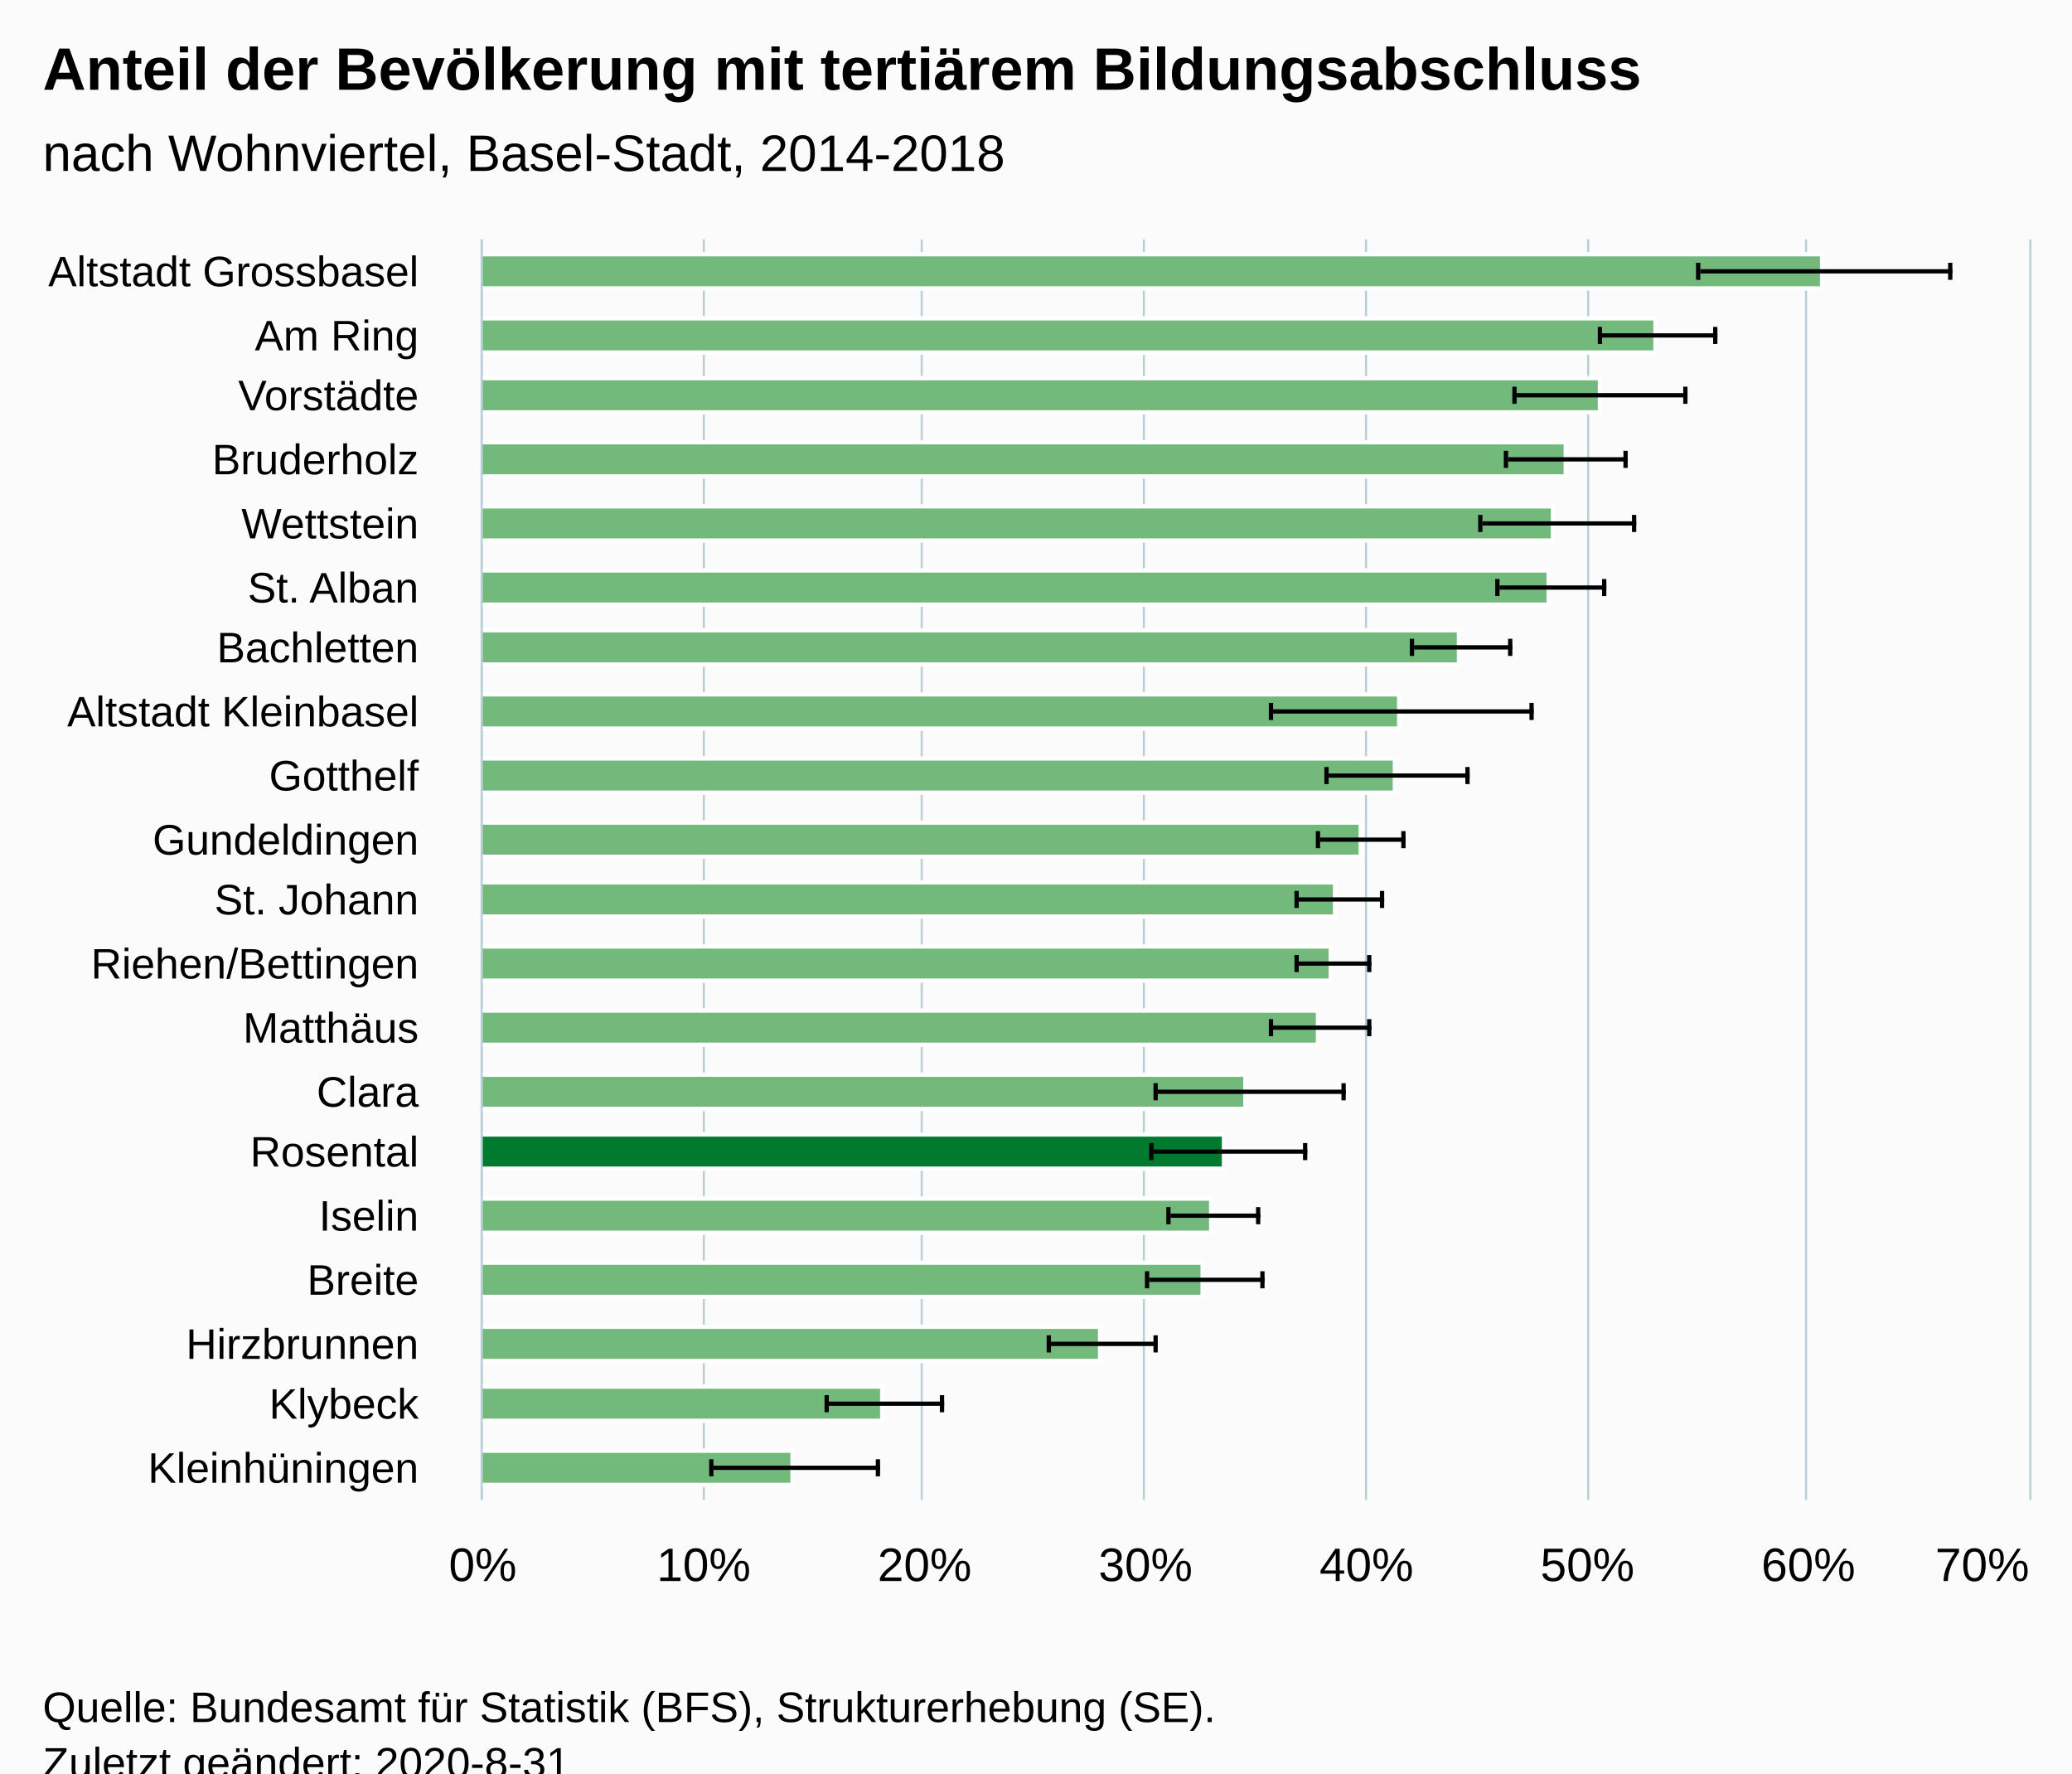
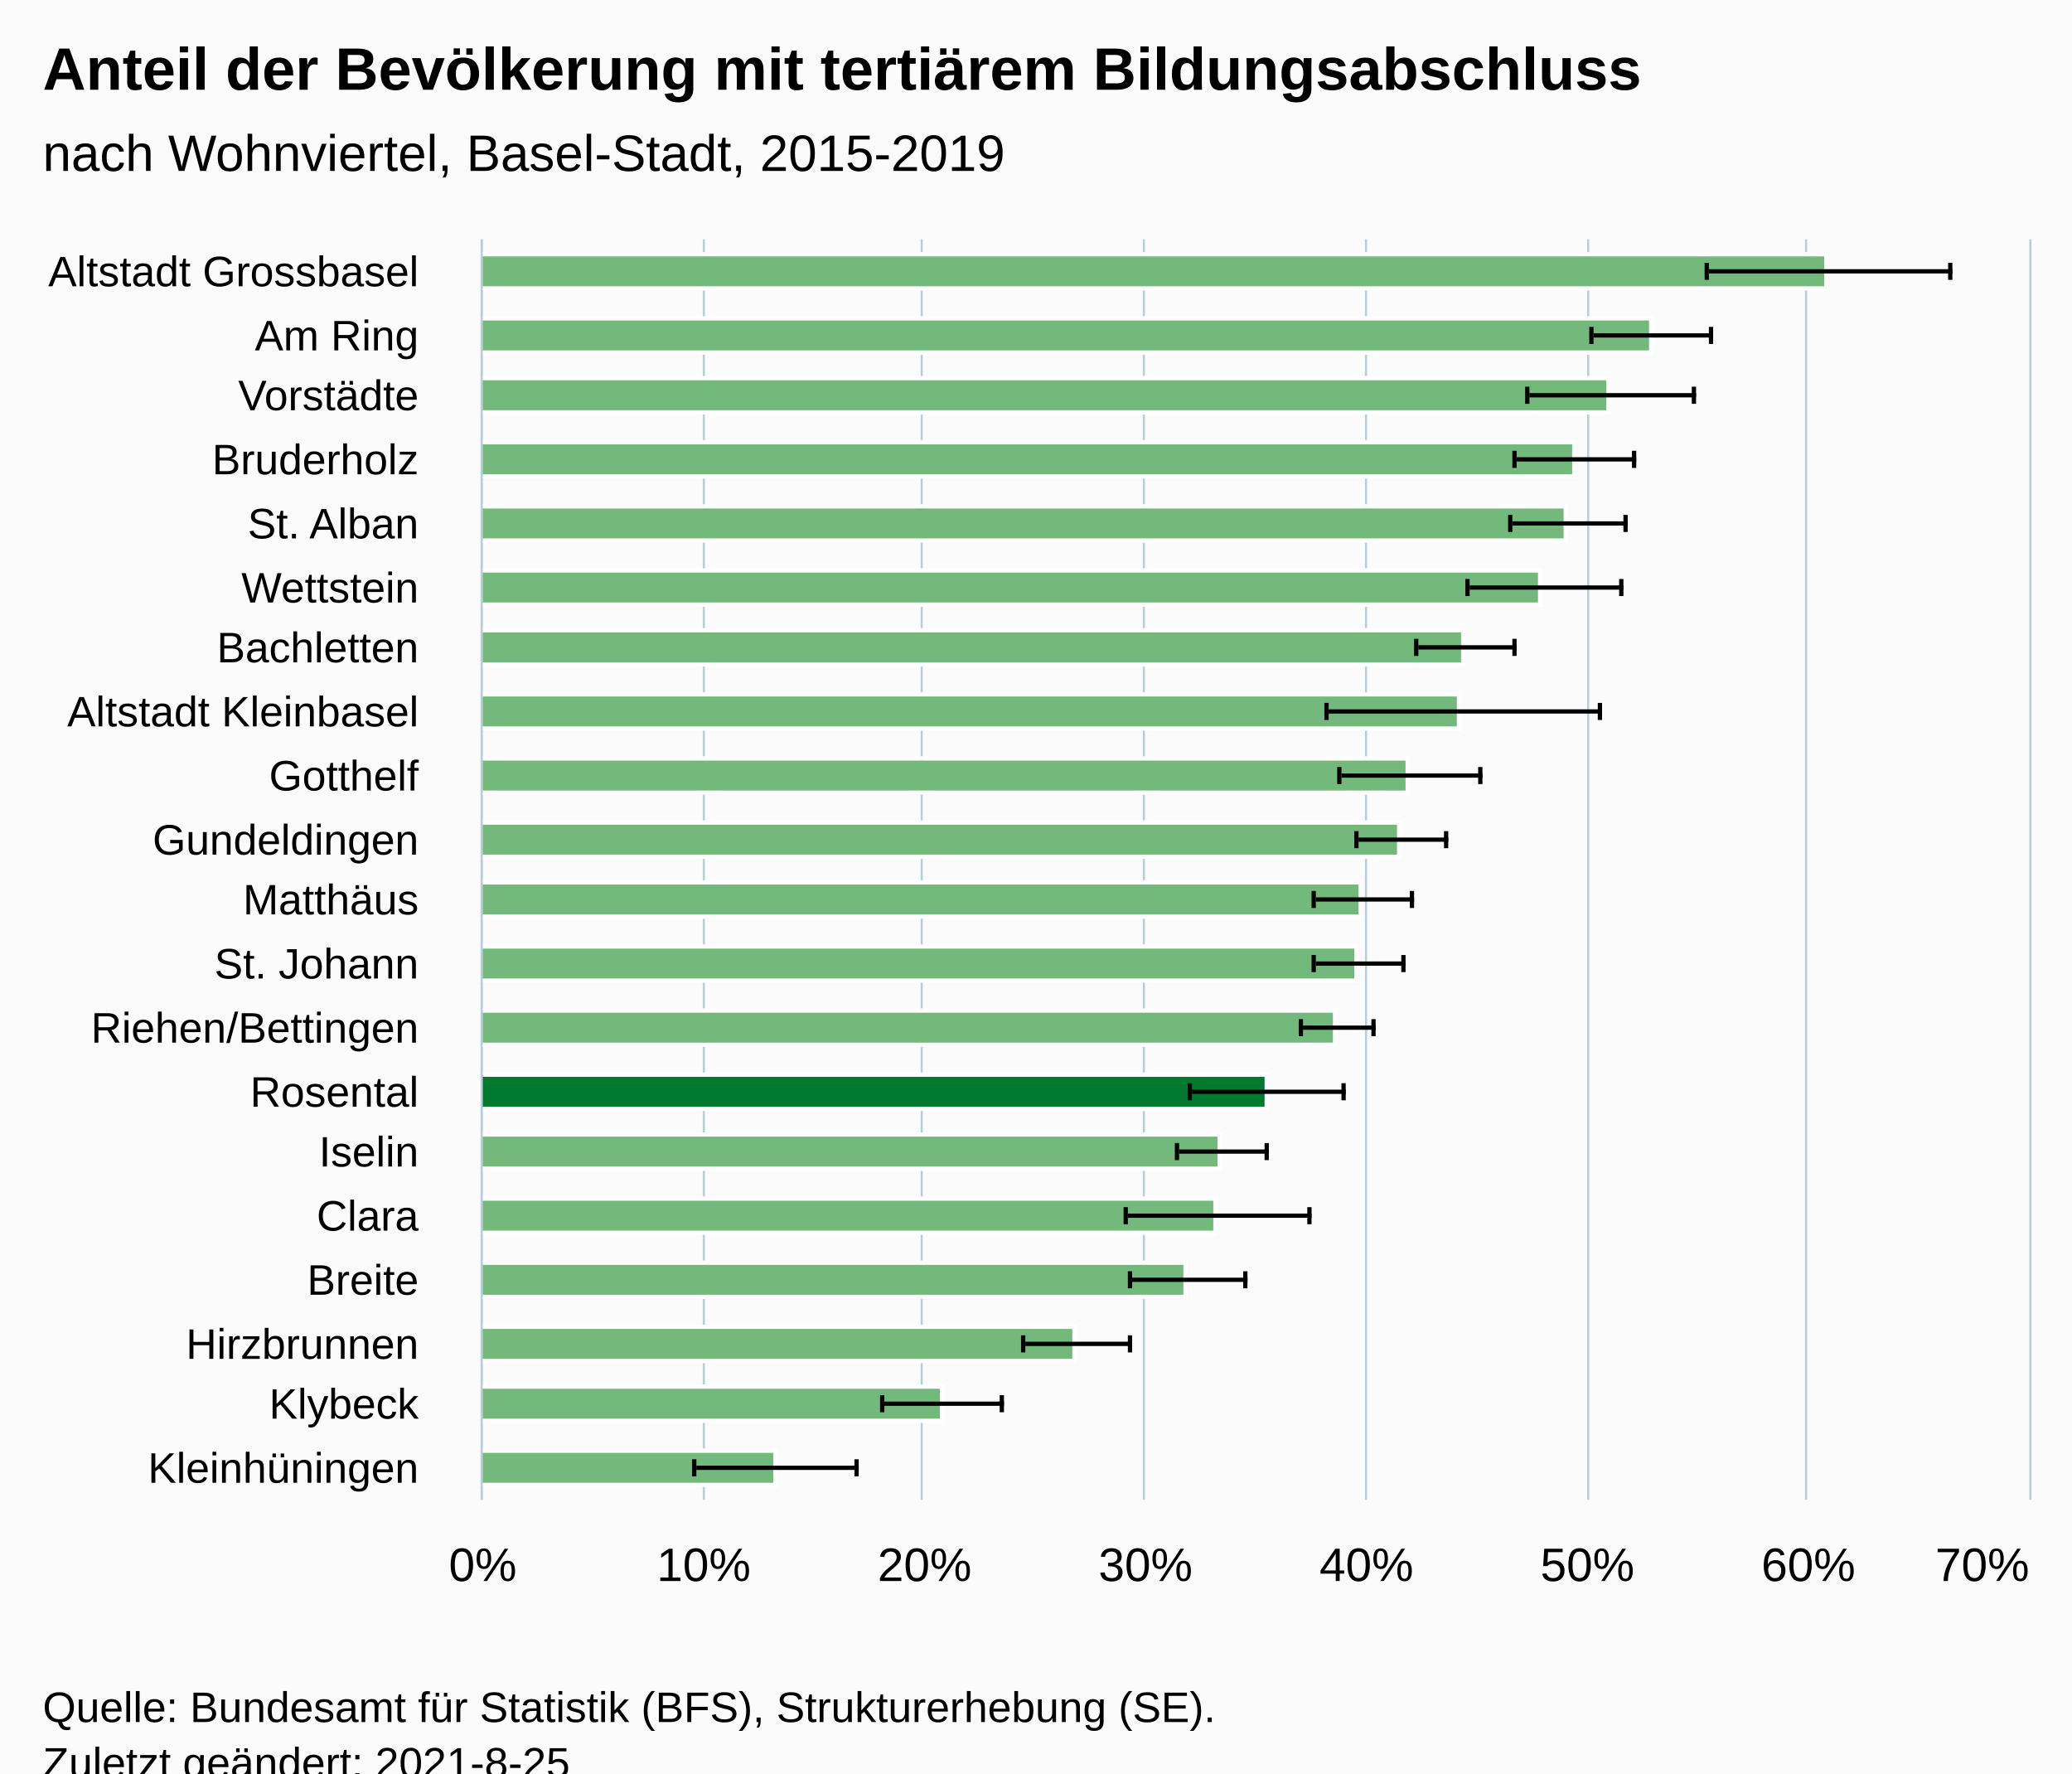
<svg xmlns="http://www.w3.org/2000/svg" version="1.1" class="highcharts-root" style="font-family:Arial;font-size:12px;" viewBox="0 0 485 415">
  <defs>
-     <clipPath id="highcharts-l4bs3h6-6">
+     <clipPath id="highcharts-iytb371-47-">
      <rect x="0" y="0" width="295" height="362" fill="none" />
    </clipPath>
-     <clipPath id="highcharts-l4bs3h6-7">
+     <clipPath id="highcharts-iytb371-68-">
      <rect x="0" y="0" width="295" height="362" fill="none" />
+     </clipPath>
+     <clipPath id="highcharts-iytb371-89-">
+       <rect x="113" y="56" width="362" height="295" fill="none" />
    </clipPath>
  </defs>
  <rect fill="#fbfbfb" class="highcharts-background" x="0" y="0" width="485" height="428" rx="0" ry="0" />
  <rect fill="none" class="highcharts-plot-background" x="113" y="56" width="362" height="295" />
  <g class="highcharts-pane-group" data-z-index="0" />
-   <g class="highcharts-grid highcharts-xaxis-grid " data-z-index="1">
+   <g class="highcharts-grid highcharts-xaxis-grid" data-z-index="1">
    <path fill="none" data-z-index="1" class="highcharts-grid-line" d="M 113 71.5 L 475 71.5" opacity="1" />
    <path fill="none" data-z-index="1" class="highcharts-grid-line" d="M 113 86.5 L 475 86.5" opacity="1" />
    <path fill="none" data-z-index="1" class="highcharts-grid-line" d="M 113 100.5 L 475 100.5" opacity="1" />
    <path fill="none" data-z-index="1" class="highcharts-grid-line" d="M 113 115.5 L 475 115.5" opacity="1" />
    <path fill="none" data-z-index="1" class="highcharts-grid-line" d="M 113 130.5 L 475 130.5" opacity="1" />
    <path fill="none" data-z-index="1" class="highcharts-grid-line" d="M 113 145.5 L 475 145.5" opacity="1" />
    <path fill="none" data-z-index="1" class="highcharts-grid-line" d="M 113 159.5 L 475 159.5" opacity="1" />
    <path fill="none" data-z-index="1" class="highcharts-grid-line" d="M 113 174.5 L 475 174.5" opacity="1" />
    <path fill="none" data-z-index="1" class="highcharts-grid-line" d="M 113 189.5 L 475 189.5" opacity="1" />
    <path fill="none" data-z-index="1" class="highcharts-grid-line" d="M 113 204.5 L 475 204.5" opacity="1" />
    <path fill="none" data-z-index="1" class="highcharts-grid-line" d="M 113 218.5 L 475 218.5" opacity="1" />
    <path fill="none" data-z-index="1" class="highcharts-grid-line" d="M 113 233.5 L 475 233.5" opacity="1" />
    <path fill="none" data-z-index="1" class="highcharts-grid-line" d="M 113 248.5 L 475 248.5" opacity="1" />
    <path fill="none" data-z-index="1" class="highcharts-grid-line" d="M 113 263.5 L 475 263.5" opacity="1" />
    <path fill="none" data-z-index="1" class="highcharts-grid-line" d="M 113 277.5 L 475 277.5" opacity="1" />
    <path fill="none" data-z-index="1" class="highcharts-grid-line" d="M 113 292.5 L 475 292.5" opacity="1" />
    <path fill="none" data-z-index="1" class="highcharts-grid-line" d="M 113 307.5 L 475 307.5" opacity="1" />
    <path fill="none" data-z-index="1" class="highcharts-grid-line" d="M 113 322.5 L 475 322.5" opacity="1" />
    <path fill="none" data-z-index="1" class="highcharts-grid-line" d="M 113 336.5 L 475 336.5" opacity="1" />
    <path fill="none" data-z-index="1" class="highcharts-grid-line" d="M 113 351.5 L 475 351.5" opacity="1" />
    <path fill="none" data-z-index="1" class="highcharts-grid-line" d="M 113 56.5 L 475 56.5" opacity="1" />
  </g>
-   <g class="highcharts-grid highcharts-yaxis-grid " data-z-index="1">
+   <g class="highcharts-grid highcharts-yaxis-grid" data-z-index="1">
    <path fill="none" stroke="#B9CFD7" stroke-width="0.5" data-z-index="1" class="highcharts-grid-line" d="M 112.75 56 L 112.75 351" opacity="1" />
    <path fill="none" stroke="#B9CFD7" stroke-width="0.5" data-z-index="1" class="highcharts-grid-line" d="M 164.75 56 L 164.75 351" opacity="1" />
    <path fill="none" stroke="#B9CFD7" stroke-width="0.5" data-z-index="1" class="highcharts-grid-line" d="M 215.75 56 L 215.75 351" opacity="1" />
    <path fill="none" stroke="#B9CFD7" stroke-width="0.5" data-z-index="1" class="highcharts-grid-line" d="M 267.75 56 L 267.75 351" opacity="1" />
    <path fill="none" stroke="#B9CFD7" stroke-width="0.5" data-z-index="1" class="highcharts-grid-line" d="M 319.75 56 L 319.75 351" opacity="1" />
    <path fill="none" stroke="#B9CFD7" stroke-width="0.5" data-z-index="1" class="highcharts-grid-line" d="M 371.75 56 L 371.75 351" opacity="1" />
    <path fill="none" stroke="#B9CFD7" stroke-width="0.5" data-z-index="1" class="highcharts-grid-line" d="M 422.75 56 L 422.75 351" opacity="1" />
    <path fill="none" stroke="#B9CFD7" stroke-width="0.5" data-z-index="1" class="highcharts-grid-line" d="M 475.25 56 L 475.25 351" opacity="1" />
  </g>
  <rect fill="none" class="highcharts-plot-border" data-z-index="1" x="113" y="56" width="362" height="295" />
-   <g class="highcharts-axis highcharts-xaxis " data-z-index="2">
+   <g class="highcharts-axis highcharts-xaxis" data-z-index="2">
    <path fill="none" class="highcharts-axis-line" stroke="#B9CFD7" stroke-width="0.5" data-z-index="7" d="M 112.75 56 L 112.75 351" />
  </g>
-   <g class="highcharts-axis highcharts-yaxis " data-z-index="2">
+   <g class="highcharts-axis highcharts-yaxis" data-z-index="2">
    <path fill="none" class="highcharts-axis-line" data-z-index="7" d="M 113 351 L 475 351" />
  </g>
  <g class="highcharts-series-group" data-z-index="3">
-     <g data-z-index="0.1" class="highcharts-series highcharts-series-0 highcharts-column-series " transform="translate(475,351) rotate(90) scale(-1,1) scale(1 1)" clip-path="url(#highcharts-l4bs3h6-7)">
-       <rect x="283.5" y="48.5" width="8" height="314" fill="#73b97c" stroke="#ffffff" stroke-width="1" class="highcharts-point highcharts-color-0" />
-       <rect x="268.5" y="87.5" width="8" height="275" fill="#73b97c" stroke="#ffffff" stroke-width="1" class="highcharts-point highcharts-color-1" />
-       <rect x="254.5" y="100.5" width="8" height="262" fill="#73b97c" stroke="#ffffff" stroke-width="1" class="highcharts-point highcharts-color-2" />
-       <rect x="239.5" y="108.5" width="8" height="254" fill="#73b97c" stroke="#ffffff" stroke-width="1" class="highcharts-point highcharts-color-3" />
-       <rect x="224.5" y="111.5" width="8" height="251" fill="#73b97c" stroke="#ffffff" stroke-width="1" class="highcharts-point highcharts-color-4" />
-       <rect x="209.5" y="112.5" width="8" height="250" fill="#73b97c" stroke="#ffffff" stroke-width="1" class="highcharts-point highcharts-color-5" />
-       <rect x="195.5" y="133.5" width="8" height="229" fill="#73b97c" stroke="#ffffff" stroke-width="1" class="highcharts-point highcharts-color-6" />
-       <rect x="180.5" y="147.5" width="8" height="215" fill="#73b97c" stroke="#ffffff" stroke-width="1" class="highcharts-point highcharts-color-7" />
-       <rect x="165.5" y="148.5" width="8" height="214" fill="#73b97c" stroke="#ffffff" stroke-width="1" class="highcharts-point highcharts-color-8" />
-       <rect x="150.5" y="156.5" width="8" height="206" fill="#73b97c" stroke="#ffffff" stroke-width="1" class="highcharts-point highcharts-color-9" />
-       <rect x="136.5" y="162.5" width="8" height="200" fill="#73b97c" stroke="#ffffff" stroke-width="1" class="highcharts-point highcharts-color-10" />
-       <rect x="121.5" y="163.5" width="8" height="199" fill="#73b97c" stroke="#ffffff" stroke-width="1" class="highcharts-point highcharts-color-11" />
-       <rect x="106.5" y="166.5" width="8" height="196" fill="#73b97c" stroke="#ffffff" stroke-width="1" class="highcharts-point highcharts-color-12" />
-       <rect x="91.5" y="183.5" width="8" height="179" fill="#73b97c" stroke="#ffffff" stroke-width="1" class="highcharts-point highcharts-color-13" />
-       <rect x="77.5" y="188.5" width="8" height="174" fill="#007a2f" stroke="#ffffff" stroke-width="1" class="highcharts-point highcharts-color-14" />
-       <rect x="62.5" y="191.5" width="8" height="171" fill="#73b97c" stroke="#ffffff" stroke-width="1" class="highcharts-point highcharts-color-15" />
-       <rect x="47.5" y="193.5" width="8" height="169" fill="#73b97c" stroke="#ffffff" stroke-width="1" class="highcharts-point highcharts-color-16" />
-       <rect x="32.5" y="217.5" width="8" height="145" fill="#73b97c" stroke="#ffffff" stroke-width="1" class="highcharts-point highcharts-color-17" />
-       <rect x="18.5" y="268.5" width="8" height="94" fill="#73b97c" stroke="#ffffff" stroke-width="1" class="highcharts-point highcharts-color-18" />
-       <rect x="3.5" y="289.5" width="8" height="73" fill="#73b97c" stroke="#ffffff" stroke-width="1" class="highcharts-point highcharts-color-19" />
+     <g class="highcharts-series highcharts-series-0 highcharts-column-series" data-z-index="0.1" opacity="1" transform="translate(475,351) rotate(90) scale(-1,1) scale(1 1)" clip-path="url(#highcharts-iytb371-68-)">
+       <rect x="283.5" y="47.5" width="8" height="315" fill="#73b97c" stroke="#ffffff" stroke-width="1" opacity="1" class="highcharts-point highcharts-color-0" />
+       <rect x="268.5" y="88.5" width="8" height="274" fill="#73b97c" stroke="#ffffff" stroke-width="1" opacity="1" class="highcharts-point highcharts-color-1" />
+       <rect x="254.5" y="98.5" width="8" height="264" fill="#73b97c" stroke="#ffffff" stroke-width="1" opacity="1" class="highcharts-point highcharts-color-2" />
+       <rect x="239.5" y="106.5" width="8" height="256" fill="#73b97c" stroke="#ffffff" stroke-width="1" opacity="1" class="highcharts-point highcharts-color-3" />
+       <rect x="224.5" y="108.5" width="8" height="254" fill="#73b97c" stroke="#ffffff" stroke-width="1" opacity="1" class="highcharts-point highcharts-color-4" />
+       <rect x="209.5" y="114.5" width="8" height="248" fill="#73b97c" stroke="#ffffff" stroke-width="1" opacity="1" class="highcharts-point highcharts-color-5" />
+       <rect x="195.5" y="132.5" width="8" height="230" fill="#73b97c" stroke="#ffffff" stroke-width="1" opacity="1" class="highcharts-point highcharts-color-6" />
+       <rect x="180.5" y="133.5" width="8" height="229" fill="#73b97c" stroke="#ffffff" stroke-width="1" opacity="1" class="highcharts-point highcharts-color-7" />
+       <rect x="165.5" y="145.5" width="8" height="217" fill="#73b97c" stroke="#ffffff" stroke-width="1" opacity="1" class="highcharts-point highcharts-color-8" />
+       <rect x="150.5" y="147.5" width="8" height="215" fill="#73b97c" stroke="#ffffff" stroke-width="1" opacity="1" class="highcharts-point highcharts-color-9" />
+       <rect x="136.5" y="156.5" width="8" height="206" fill="#73b97c" stroke="#ffffff" stroke-width="1" opacity="1" class="highcharts-point highcharts-color-10" />
+       <rect x="121.5" y="157.5" width="8" height="205" fill="#73b97c" stroke="#ffffff" stroke-width="1" opacity="1" class="highcharts-point highcharts-color-11" />
+       <rect x="106.5" y="162.5" width="8" height="200" fill="#73b97c" stroke="#ffffff" stroke-width="1" opacity="1" class="highcharts-point highcharts-color-12" />
+       <rect x="91.5" y="178.5" width="8" height="184" fill="#007a2f" stroke="#ffffff" stroke-width="1" opacity="1" class="highcharts-point highcharts-color-13" />
+       <rect x="77.5" y="189.5" width="8" height="173" fill="#73b97c" stroke="#ffffff" stroke-width="1" opacity="1" class="highcharts-point highcharts-color-14" />
+       <rect x="62.5" y="190.5" width="8" height="172" fill="#73b97c" stroke="#ffffff" stroke-width="1" opacity="1" class="highcharts-point highcharts-color-15" />
+       <rect x="47.5" y="197.5" width="8" height="165" fill="#73b97c" stroke="#ffffff" stroke-width="1" opacity="1" class="highcharts-point highcharts-color-16" />
+       <rect x="32.5" y="223.5" width="8" height="139" fill="#73b97c" stroke="#ffffff" stroke-width="1" opacity="1" class="highcharts-point highcharts-color-17" />
+       <rect x="18.5" y="254.5" width="8" height="108" fill="#73b97c" stroke="#ffffff" stroke-width="1" opacity="1" class="highcharts-point highcharts-color-18" />
+       <rect x="3.5" y="293.5" width="8" height="69" fill="#73b97c" stroke="#ffffff" stroke-width="1" opacity="1" class="highcharts-point highcharts-color-19" />
    </g>
-     <g data-z-index="0.1" class="highcharts-markers highcharts-series-0 highcharts-column-series " transform="translate(475,351) rotate(90) scale(-1,1) scale(1 1)" clip-path="none" />
-     <g data-z-index="0.1" class="highcharts-series highcharts-series-1 highcharts-errorbar-series " transform="translate(475,351) rotate(90) scale(-1,1) scale(1 1)" clip-path="url(#highcharts-l4bs3h6-7)">
-       <g class="highcharts-point">
-         <path fill="none" class="highcharts-boxplot-stem" stroke="#000000" stroke-width="1" d="M 287.5 77 L 287.5 18 M 287.5 77 L 287.5 77" />
-         <path fill="none" class="highcharts-boxplot-whisker" stroke="#000000" stroke-width="1" d="M 285.5 18.5 L 289.5 18.5 M 285.5 77.5 L 289.5 77.5" />
-         <path fill="none" class="highcharts-boxplot-median" stroke="#000000" stroke-width="2" d="M 0 0" />
-       </g>
-       <g class="highcharts-point">
-         <path fill="none" class="highcharts-boxplot-stem" stroke="#000000" stroke-width="1" d="M 272.5 100 L 272.5 73 M 272.5 100 L 272.5 100" />
-         <path fill="none" class="highcharts-boxplot-whisker" stroke="#000000" stroke-width="1" d="M 270.5 73.5 L 274.5 73.5 M 270.5 100.5 L 274.5 100.5" />
-         <path fill="none" class="highcharts-boxplot-median" stroke="#000000" stroke-width="2" d="M 0 0" />
-       </g>
-       <g class="highcharts-point">
-         <path fill="none" class="highcharts-boxplot-stem" stroke="#000000" stroke-width="1" d="M 258.5 120 L 258.5 80 M 258.5 120 L 258.5 120" />
-         <path fill="none" class="highcharts-boxplot-whisker" stroke="#000000" stroke-width="1" d="M 256.5 80.5 L 260.5 80.5 M 256.5 120.5 L 260.5 120.5" />
-         <path fill="none" class="highcharts-boxplot-median" stroke="#000000" stroke-width="2" d="M 0 0" />
-       </g>
-       <g class="highcharts-point">
-         <path fill="none" class="highcharts-boxplot-stem" stroke="#000000" stroke-width="1" d="M 243.5 122 L 243.5 94 M 243.5 122 L 243.5 122" />
-         <path fill="none" class="highcharts-boxplot-whisker" stroke="#000000" stroke-width="1" d="M 241.5 94.5 L 245.5 94.5 M 241.5 122.5 L 245.5 122.5" />
-         <path fill="none" class="highcharts-boxplot-median" stroke="#000000" stroke-width="2" d="M 0 0" />
-       </g>
-       <g class="highcharts-point">
-         <path fill="none" class="highcharts-boxplot-stem" stroke="#000000" stroke-width="1" d="M 228.5 128 L 228.5 92 M 228.5 128 L 228.5 128" />
-         <path fill="none" class="highcharts-boxplot-whisker" stroke="#000000" stroke-width="1" d="M 226.5 92.5 L 230.5 92.5 M 226.5 128.5 L 230.5 128.5" />
-         <path fill="none" class="highcharts-boxplot-median" stroke="#000000" stroke-width="2" d="M 0 0" />
-       </g>
-       <g class="highcharts-point">
-         <path fill="none" class="highcharts-boxplot-stem" stroke="#000000" stroke-width="1" d="M 213.5 124 L 213.5 99 M 213.5 124 L 213.5 124" />
-         <path fill="none" class="highcharts-boxplot-whisker" stroke="#000000" stroke-width="1" d="M 211.5 99.5 L 215.5 99.5 M 211.5 124.5 L 215.5 124.5" />
-         <path fill="none" class="highcharts-boxplot-median" stroke="#000000" stroke-width="2" d="M 0 0" />
-       </g>
-       <g class="highcharts-point">
-         <path fill="none" class="highcharts-boxplot-stem" stroke="#000000" stroke-width="1" d="M 199.5 144 L 199.5 121 M 199.5 144 L 199.5 144" />
-         <path fill="none" class="highcharts-boxplot-whisker" stroke="#000000" stroke-width="1" d="M 197.5 121.5 L 201.5 121.5 M 197.5 144.5 L 201.5 144.5" />
-         <path fill="none" class="highcharts-boxplot-median" stroke="#000000" stroke-width="2" d="M 0 0" />
-       </g>
-       <g class="highcharts-point">
-         <path fill="none" class="highcharts-boxplot-stem" stroke="#000000" stroke-width="1" d="M 184.5 177 L 184.5 116 M 184.5 177 L 184.5 177" />
-         <path fill="none" class="highcharts-boxplot-whisker" stroke="#000000" stroke-width="1" d="M 182.5 116.5 L 186.5 116.5 M 182.5 177.5 L 186.5 177.5" />
-         <path fill="none" class="highcharts-boxplot-median" stroke="#000000" stroke-width="2" d="M 0 0" />
-       </g>
-       <g class="highcharts-point">
-         <path fill="none" class="highcharts-boxplot-stem" stroke="#000000" stroke-width="1" d="M 169.5 164 L 169.5 131 M 169.5 164 L 169.5 164" />
-         <path fill="none" class="highcharts-boxplot-whisker" stroke="#000000" stroke-width="1" d="M 167.5 131.5 L 171.5 131.5 M 167.5 164.5 L 171.5 164.5" />
-         <path fill="none" class="highcharts-boxplot-median" stroke="#000000" stroke-width="2" d="M 0 0" />
-       </g>
-       <g class="highcharts-point">
-         <path fill="none" class="highcharts-boxplot-stem" stroke="#000000" stroke-width="1" d="M 154.5 166 L 154.5 146 M 154.5 166 L 154.5 166" />
-         <path fill="none" class="highcharts-boxplot-whisker" stroke="#000000" stroke-width="1" d="M 152.5 146.5 L 156.5 146.5 M 152.5 166.5 L 156.5 166.5" />
-         <path fill="none" class="highcharts-boxplot-median" stroke="#000000" stroke-width="2" d="M 0 0" />
-       </g>
-       <g class="highcharts-point">
-         <path fill="none" class="highcharts-boxplot-stem" stroke="#000000" stroke-width="1" d="M 140.5 171 L 140.5 151 M 140.5 171 L 140.5 171" />
-         <path fill="none" class="highcharts-boxplot-whisker" stroke="#000000" stroke-width="1" d="M 138.5 151.5 L 142.5 151.5 M 138.5 171.5 L 142.5 171.5" />
-         <path fill="none" class="highcharts-boxplot-median" stroke="#000000" stroke-width="2" d="M 0 0" />
-       </g>
-       <g class="highcharts-point">
-         <path fill="none" class="highcharts-boxplot-stem" stroke="#000000" stroke-width="1" d="M 125.5 171 L 125.5 154 M 125.5 171 L 125.5 171" />
-         <path fill="none" class="highcharts-boxplot-whisker" stroke="#000000" stroke-width="1" d="M 123.5 154.5 L 127.5 154.5 M 123.5 171.5 L 127.5 171.5" />
-         <path fill="none" class="highcharts-boxplot-median" stroke="#000000" stroke-width="2" d="M 0 0" />
-       </g>
-       <g class="highcharts-point">
-         <path fill="none" class="highcharts-boxplot-stem" stroke="#000000" stroke-width="1" d="M 110.5 177 L 110.5 154 M 110.5 177 L 110.5 177" />
-         <path fill="none" class="highcharts-boxplot-whisker" stroke="#000000" stroke-width="1" d="M 108.5 154.5 L 112.5 154.5 M 108.5 177.5 L 112.5 177.5" />
-         <path fill="none" class="highcharts-boxplot-median" stroke="#000000" stroke-width="2" d="M 0 0" />
-       </g>
-       <g class="highcharts-point">
-         <path fill="none" class="highcharts-boxplot-stem" stroke="#000000" stroke-width="1" d="M 95.5 204 L 95.5 160 M 95.5 204 L 95.5 204" />
-         <path fill="none" class="highcharts-boxplot-whisker" stroke="#000000" stroke-width="1" d="M 93.5 160.5 L 97.5 160.5 M 93.5 204.5 L 97.5 204.5" />
-         <path fill="none" class="highcharts-boxplot-median" stroke="#000000" stroke-width="2" d="M 0 0" />
-       </g>
-       <g class="highcharts-point">
-         <path fill="none" class="highcharts-boxplot-stem" stroke="#000000" stroke-width="1" d="M 81.5 205 L 81.5 169 M 81.5 205 L 81.5 205" />
-         <path fill="none" class="highcharts-boxplot-whisker" stroke="#000000" stroke-width="1" d="M 79.5 169.5 L 83.5 169.5 M 79.5 205.5 L 83.5 205.5" />
-         <path fill="none" class="highcharts-boxplot-median" stroke="#000000" stroke-width="2" d="M 0 0" />
-       </g>
-       <g class="highcharts-point">
-         <path fill="none" class="highcharts-boxplot-stem" stroke="#000000" stroke-width="1" d="M 66.5 201 L 66.5 180 M 66.5 201 L 66.5 201" />
-         <path fill="none" class="highcharts-boxplot-whisker" stroke="#000000" stroke-width="1" d="M 64.5 180.5 L 68.5 180.5 M 64.5 201.5 L 68.5 201.5" />
-         <path fill="none" class="highcharts-boxplot-median" stroke="#000000" stroke-width="2" d="M 0 0" />
-       </g>
-       <g class="highcharts-point">
-         <path fill="none" class="highcharts-boxplot-stem" stroke="#000000" stroke-width="1" d="M 51.5 206 L 51.5 179 M 51.5 206 L 51.5 206" />
-         <path fill="none" class="highcharts-boxplot-whisker" stroke="#000000" stroke-width="1" d="M 49.5 179.5 L 53.5 179.5 M 49.5 206.5 L 53.5 206.5" />
-         <path fill="none" class="highcharts-boxplot-median" stroke="#000000" stroke-width="2" d="M 0 0" />
-       </g>
-       <g class="highcharts-point">
-         <path fill="none" class="highcharts-boxplot-stem" stroke="#000000" stroke-width="1" d="M 36.5 229 L 36.5 204 M 36.5 229 L 36.5 229" />
-         <path fill="none" class="highcharts-boxplot-whisker" stroke="#000000" stroke-width="1" d="M 34.5 204.5 L 38.5 204.5 M 34.5 229.5 L 38.5 229.5" />
-         <path fill="none" class="highcharts-boxplot-median" stroke="#000000" stroke-width="2" d="M 0 0" />
-       </g>
-       <g class="highcharts-point">
-         <path fill="none" class="highcharts-boxplot-stem" stroke="#000000" stroke-width="1" d="M 22.5 281 L 22.5 254 M 22.5 281 L 22.5 281" />
-         <path fill="none" class="highcharts-boxplot-whisker" stroke="#000000" stroke-width="1" d="M 20.5 254.5 L 24.5 254.5 M 20.5 281.5 L 24.5 281.5" />
-         <path fill="none" class="highcharts-boxplot-median" stroke="#000000" stroke-width="2" d="M 0 0" />
-       </g>
-       <g class="highcharts-point">
-         <path fill="none" class="highcharts-boxplot-stem" stroke="#000000" stroke-width="1" d="M 7.5 308 L 7.5 269 M 7.5 308 L 7.5 308" />
-         <path fill="none" class="highcharts-boxplot-whisker" stroke="#000000" stroke-width="1" d="M 5.5 269.5 L 9.5 269.5 M 5.5 308.5 L 9.5 308.5" />
+     <g class="highcharts-markers highcharts-series-0 highcharts-column-series" data-z-index="0.1" opacity="1" transform="translate(475,351) rotate(90) scale(-1,1) scale(1 1)" clip-path="none" />
+     <g class="highcharts-series highcharts-series-1 highcharts-errorbar-series" data-z-index="0.1" opacity="1" transform="translate(475,351) rotate(90) scale(-1,1) scale(1 1)" clip-path="url(#highcharts-iytb371-68-)">
+       <g class="highcharts-point">
+         <path fill="none" class="highcharts-boxplot-stem" stroke="#000000" stroke-width="1" d="M 287.5 75 L 287.5 18 M 287.5 75 L 287.5 75" />
+         <path fill="none" class="highcharts-boxplot-whisker" stroke="#000000" stroke-width="1" d="M 285.5 18.5 L 289.5 18.5 M 285.5 75.5 L 289.5 75.5" />
+         <path fill="none" class="highcharts-boxplot-median" stroke="#000000" stroke-width="2" d="M 0 0" />
+       </g>
+       <g class="highcharts-point">
+         <path fill="none" class="highcharts-boxplot-stem" stroke="#000000" stroke-width="1" d="M 272.5 102 L 272.5 74 M 272.5 102 L 272.5 102" />
+         <path fill="none" class="highcharts-boxplot-whisker" stroke="#000000" stroke-width="1" d="M 270.5 74.5 L 274.5 74.5 M 270.5 102.5 L 274.5 102.5" />
+         <path fill="none" class="highcharts-boxplot-median" stroke="#000000" stroke-width="2" d="M 0 0" />
+       </g>
+       <g class="highcharts-point">
+         <path fill="none" class="highcharts-boxplot-stem" stroke="#000000" stroke-width="1" d="M 258.5 117 L 258.5 78 M 258.5 117 L 258.5 117" />
+         <path fill="none" class="highcharts-boxplot-whisker" stroke="#000000" stroke-width="1" d="M 256.5 78.5 L 260.5 78.5 M 256.5 117.5 L 260.5 117.5" />
+         <path fill="none" class="highcharts-boxplot-median" stroke="#000000" stroke-width="2" d="M 0 0" />
+       </g>
+       <g class="highcharts-point">
+         <path fill="none" class="highcharts-boxplot-stem" stroke="#000000" stroke-width="1" d="M 243.5 120 L 243.5 92 M 243.5 120 L 243.5 120" />
+         <path fill="none" class="highcharts-boxplot-whisker" stroke="#000000" stroke-width="1" d="M 241.5 92.5 L 245.5 92.5 M 241.5 120.5 L 245.5 120.5" />
+         <path fill="none" class="highcharts-boxplot-median" stroke="#000000" stroke-width="2" d="M 0 0" />
+       </g>
+       <g class="highcharts-point">
+         <path fill="none" class="highcharts-boxplot-stem" stroke="#000000" stroke-width="1" d="M 228.5 121 L 228.5 94 M 228.5 121 L 228.5 121" />
+         <path fill="none" class="highcharts-boxplot-whisker" stroke="#000000" stroke-width="1" d="M 226.5 94.5 L 230.5 94.5 M 226.5 121.5 L 230.5 121.5" />
+         <path fill="none" class="highcharts-boxplot-median" stroke="#000000" stroke-width="2" d="M 0 0" />
+       </g>
+       <g class="highcharts-point">
+         <path fill="none" class="highcharts-boxplot-stem" stroke="#000000" stroke-width="1" d="M 213.5 131 L 213.5 95 M 213.5 131 L 213.5 131" />
+         <path fill="none" class="highcharts-boxplot-whisker" stroke="#000000" stroke-width="1" d="M 211.5 95.5 L 215.5 95.5 M 211.5 131.5 L 215.5 131.5" />
+         <path fill="none" class="highcharts-boxplot-median" stroke="#000000" stroke-width="2" d="M 0 0" />
+       </g>
+       <g class="highcharts-point">
+         <path fill="none" class="highcharts-boxplot-stem" stroke="#000000" stroke-width="1" d="M 199.5 143 L 199.5 120 M 199.5 143 L 199.5 143" />
+         <path fill="none" class="highcharts-boxplot-whisker" stroke="#000000" stroke-width="1" d="M 197.5 120.5 L 201.5 120.5 M 197.5 143.5 L 201.5 143.5" />
+         <path fill="none" class="highcharts-boxplot-median" stroke="#000000" stroke-width="2" d="M 0 0" />
+       </g>
+       <g class="highcharts-point">
+         <path fill="none" class="highcharts-boxplot-stem" stroke="#000000" stroke-width="1" d="M 184.5 164 L 184.5 100 M 184.5 164 L 184.5 164" />
+         <path fill="none" class="highcharts-boxplot-whisker" stroke="#000000" stroke-width="1" d="M 182.5 100.5 L 186.5 100.5 M 182.5 164.5 L 186.5 164.5" />
+         <path fill="none" class="highcharts-boxplot-median" stroke="#000000" stroke-width="2" d="M 0 0" />
+       </g>
+       <g class="highcharts-point">
+         <path fill="none" class="highcharts-boxplot-stem" stroke="#000000" stroke-width="1" d="M 169.5 161 L 169.5 128 M 169.5 161 L 169.5 161" />
+         <path fill="none" class="highcharts-boxplot-whisker" stroke="#000000" stroke-width="1" d="M 167.5 128.5 L 171.5 128.5 M 167.5 161.5 L 171.5 161.5" />
+         <path fill="none" class="highcharts-boxplot-median" stroke="#000000" stroke-width="2" d="M 0 0" />
+       </g>
+       <g class="highcharts-point">
+         <path fill="none" class="highcharts-boxplot-stem" stroke="#000000" stroke-width="1" d="M 154.5 157 L 154.5 136 M 154.5 157 L 154.5 157" />
+         <path fill="none" class="highcharts-boxplot-whisker" stroke="#000000" stroke-width="1" d="M 152.5 136.5 L 156.5 136.5 M 152.5 157.5 L 156.5 157.5" />
+         <path fill="none" class="highcharts-boxplot-median" stroke="#000000" stroke-width="2" d="M 0 0" />
+       </g>
+       <g class="highcharts-point">
+         <path fill="none" class="highcharts-boxplot-stem" stroke="#000000" stroke-width="1" d="M 140.5 167 L 140.5 144 M 140.5 167 L 140.5 167" />
+         <path fill="none" class="highcharts-boxplot-whisker" stroke="#000000" stroke-width="1" d="M 138.5 144.5 L 142.5 144.5 M 138.5 167.5 L 142.5 167.5" />
+         <path fill="none" class="highcharts-boxplot-median" stroke="#000000" stroke-width="2" d="M 0 0" />
+       </g>
+       <g class="highcharts-point">
+         <path fill="none" class="highcharts-boxplot-stem" stroke="#000000" stroke-width="1" d="M 125.5 167 L 125.5 146 M 125.5 167 L 125.5 167" />
+         <path fill="none" class="highcharts-boxplot-whisker" stroke="#000000" stroke-width="1" d="M 123.5 146.5 L 127.5 146.5 M 123.5 167.5 L 127.5 167.5" />
+         <path fill="none" class="highcharts-boxplot-median" stroke="#000000" stroke-width="2" d="M 0 0" />
+       </g>
+       <g class="highcharts-point">
+         <path fill="none" class="highcharts-boxplot-stem" stroke="#000000" stroke-width="1" d="M 110.5 170 L 110.5 153 M 110.5 170 L 110.5 170" />
+         <path fill="none" class="highcharts-boxplot-whisker" stroke="#000000" stroke-width="1" d="M 108.5 153.5 L 112.5 153.5 M 108.5 170.5 L 112.5 170.5" />
+         <path fill="none" class="highcharts-boxplot-median" stroke="#000000" stroke-width="2" d="M 0 0" />
+       </g>
+       <g class="highcharts-point">
+         <path fill="none" class="highcharts-boxplot-stem" stroke="#000000" stroke-width="1" d="M 95.5 196 L 95.5 160 M 95.5 196 L 95.5 196" />
+         <path fill="none" class="highcharts-boxplot-whisker" stroke="#000000" stroke-width="1" d="M 93.5 160.5 L 97.5 160.5 M 93.5 196.5 L 97.5 196.5" />
+         <path fill="none" class="highcharts-boxplot-median" stroke="#000000" stroke-width="2" d="M 0 0" />
+       </g>
+       <g class="highcharts-point">
+         <path fill="none" class="highcharts-boxplot-stem" stroke="#000000" stroke-width="1" d="M 81.5 199 L 81.5 178 M 81.5 199 L 81.5 199" />
+         <path fill="none" class="highcharts-boxplot-whisker" stroke="#000000" stroke-width="1" d="M 79.5 178.5 L 83.5 178.5 M 79.5 199.5 L 83.5 199.5" />
+         <path fill="none" class="highcharts-boxplot-median" stroke="#000000" stroke-width="2" d="M 0 0" />
+       </g>
+       <g class="highcharts-point">
+         <path fill="none" class="highcharts-boxplot-stem" stroke="#000000" stroke-width="1" d="M 66.5 211 L 66.5 168 M 66.5 211 L 66.5 211" />
+         <path fill="none" class="highcharts-boxplot-whisker" stroke="#000000" stroke-width="1" d="M 64.5 168.5 L 68.5 168.5 M 64.5 211.5 L 68.5 211.5" />
+         <path fill="none" class="highcharts-boxplot-median" stroke="#000000" stroke-width="2" d="M 0 0" />
+       </g>
+       <g class="highcharts-point">
+         <path fill="none" class="highcharts-boxplot-stem" stroke="#000000" stroke-width="1" d="M 51.5 210 L 51.5 183 M 51.5 210 L 51.5 210" />
+         <path fill="none" class="highcharts-boxplot-whisker" stroke="#000000" stroke-width="1" d="M 49.5 183.5 L 53.5 183.5 M 49.5 210.5 L 53.5 210.5" />
+         <path fill="none" class="highcharts-boxplot-median" stroke="#000000" stroke-width="2" d="M 0 0" />
+       </g>
+       <g class="highcharts-point">
+         <path fill="none" class="highcharts-boxplot-stem" stroke="#000000" stroke-width="1" d="M 36.5 235 L 36.5 210 M 36.5 235 L 36.5 235" />
+         <path fill="none" class="highcharts-boxplot-whisker" stroke="#000000" stroke-width="1" d="M 34.5 210.5 L 38.5 210.5 M 34.5 235.5 L 38.5 235.5" />
+         <path fill="none" class="highcharts-boxplot-median" stroke="#000000" stroke-width="2" d="M 0 0" />
+       </g>
+       <g class="highcharts-point">
+         <path fill="none" class="highcharts-boxplot-stem" stroke="#000000" stroke-width="1" d="M 22.5 268 L 22.5 240 M 22.5 268 L 22.5 268" />
+         <path fill="none" class="highcharts-boxplot-whisker" stroke="#000000" stroke-width="1" d="M 20.5 240.5 L 24.5 240.5 M 20.5 268.5 L 24.5 268.5" />
+         <path fill="none" class="highcharts-boxplot-median" stroke="#000000" stroke-width="2" d="M 0 0" />
+       </g>
+       <g class="highcharts-point">
+         <path fill="none" class="highcharts-boxplot-stem" stroke="#000000" stroke-width="1" d="M 7.5 312 L 7.5 274 M 7.5 312 L 7.5 312" />
+         <path fill="none" class="highcharts-boxplot-whisker" stroke="#000000" stroke-width="1" d="M 5.5 274.5 L 9.5 274.5 M 5.5 312.5 L 9.5 312.5" />
        <path fill="none" class="highcharts-boxplot-median" stroke="#000000" stroke-width="2" d="M 0 0" />
      </g>
    </g>
-     <g data-z-index="0.1" class="highcharts-markers highcharts-series-1 highcharts-errorbar-series " transform="translate(475,351) rotate(90) scale(-1,1) scale(1 1)" clip-path="none" />
+     <g class="highcharts-markers highcharts-series-1 highcharts-errorbar-series" data-z-index="0.1" opacity="1" transform="translate(475,351) rotate(90) scale(-1,1) scale(1 1)" clip-path="none" />
  </g>
  <text x="10" text-anchor="start" class="highcharts-title" data-z-index="4" style="color:#000000;font-size:14px;font-weight:bold;fill:#000000;" y="21">
    <tspan>Anteil der Bevölkerung mit tertiärem Bildungsabschluss</tspan>
  </text>
  <text x="10" text-anchor="start" class="highcharts-subtitle" data-z-index="4" style="color:#000000;font-size:12px;font-weight:normal;fill:#000000;" y="40">
-     <tspan>nach Wohnviertel, Basel-Stadt, 2014-2018</tspan>
+     <tspan>nach Wohnviertel, Basel-Stadt, 2015-2019</tspan>
  </text>
-   <g class="highcharts-axis-labels highcharts-xaxis-labels " data-z-index="7">
+   <text x="10" text-anchor="start" class="highcharts-caption" data-z-index="4" style="color:#666666;fill:#666666;" y="385" />
+   <g class="highcharts-axis-labels highcharts-xaxis-labels" data-z-index="7">
    <text x="98" style="color:#000000;cursor:default;font-size:10px;fill:#000000;" text-anchor="end" transform="translate(0,0)" y="67" opacity="1">
      <tspan>Altstadt Grossbasel</tspan>
    </text>
    <text x="98" style="color:#000000;cursor:default;font-size:10px;fill:#000000;" text-anchor="end" transform="translate(0,0)" y="82" opacity="1">
      <tspan>Am Ring</tspan>
    </text>
    <text x="98" style="color:#000000;cursor:default;font-size:10px;fill:#000000;" text-anchor="end" transform="translate(0,0)" y="96" opacity="1">Vorstädte</text>
    <text x="98" style="color:#000000;cursor:default;font-size:10px;fill:#000000;" text-anchor="end" transform="translate(0,0)" y="111" opacity="1">Bruderholz</text>
-     <text x="98" style="color:#000000;cursor:default;font-size:10px;fill:#000000;" text-anchor="end" transform="translate(0,0)" y="126" opacity="1">Wettstein</text>
-     <text x="98" style="color:#000000;cursor:default;font-size:10px;fill:#000000;" text-anchor="end" transform="translate(0,0)" y="141" opacity="1">
+     <text x="98" style="color:#000000;cursor:default;font-size:10px;fill:#000000;" text-anchor="end" transform="translate(0,0)" y="126" opacity="1">
      <tspan>St. Alban</tspan>
    </text>
+     <text x="98" style="color:#000000;cursor:default;font-size:10px;fill:#000000;" text-anchor="end" transform="translate(0,0)" y="141" opacity="1">Wettstein</text>
    <text x="98" style="color:#000000;cursor:default;font-size:10px;fill:#000000;" text-anchor="end" transform="translate(0,0)" y="155" opacity="1">Bachletten</text>
    <text x="98" style="color:#000000;cursor:default;font-size:10px;fill:#000000;" text-anchor="end" transform="translate(0,0)" y="170" opacity="1">
      <tspan>Altstadt Kleinbasel</tspan>
    </text>
    <text x="98" style="color:#000000;cursor:default;font-size:10px;fill:#000000;" text-anchor="end" transform="translate(0,0)" y="185" opacity="1">Gotthelf</text>
    <text x="98" style="color:#000000;cursor:default;font-size:10px;fill:#000000;" text-anchor="end" transform="translate(0,0)" y="200" opacity="1">Gundeldingen</text>
-     <text x="98" style="color:#000000;cursor:default;font-size:10px;fill:#000000;" text-anchor="end" transform="translate(0,0)" y="214" opacity="1">
+     <text x="98" style="color:#000000;cursor:default;font-size:10px;fill:#000000;" text-anchor="end" transform="translate(0,0)" y="214" opacity="1">Matthäus</text>
+     <text x="98" style="color:#000000;cursor:default;font-size:10px;fill:#000000;" text-anchor="end" transform="translate(0,0)" y="229" opacity="1">
      <tspan>St. Johann</tspan>
    </text>
-     <text x="98" style="color:#000000;cursor:default;font-size:10px;fill:#000000;" text-anchor="end" transform="translate(0,0)" y="229" opacity="1">Riehen/Bettingen</text>
-     <text x="98" style="color:#000000;cursor:default;font-size:10px;fill:#000000;" text-anchor="end" transform="translate(0,0)" y="244" opacity="1">Matthäus</text>
-     <text x="98" style="color:#000000;cursor:default;font-size:10px;fill:#000000;" text-anchor="end" transform="translate(0,0)" y="259" opacity="1">Clara</text>
-     <text x="98" style="color:#000000;cursor:default;font-size:10px;fill:#000000;" text-anchor="end" transform="translate(0,0)" y="273" opacity="1">Rosental</text>
-     <text x="98" style="color:#000000;cursor:default;font-size:10px;fill:#000000;" text-anchor="end" transform="translate(0,0)" y="288" opacity="1">Iselin</text>
+     <text x="98" style="color:#000000;cursor:default;font-size:10px;fill:#000000;" text-anchor="end" transform="translate(0,0)" y="244" opacity="1">Riehen/Bettingen</text>
+     <text x="98" style="color:#000000;cursor:default;font-size:10px;fill:#000000;" text-anchor="end" transform="translate(0,0)" y="259" opacity="1">Rosental</text>
+     <text x="98" style="color:#000000;cursor:default;font-size:10px;fill:#000000;" text-anchor="end" transform="translate(0,0)" y="273" opacity="1">Iselin</text>
+     <text x="98" style="color:#000000;cursor:default;font-size:10px;fill:#000000;" text-anchor="end" transform="translate(0,0)" y="288" opacity="1">Clara</text>
    <text x="98" style="color:#000000;cursor:default;font-size:10px;fill:#000000;" text-anchor="end" transform="translate(0,0)" y="303" opacity="1">Breite</text>
    <text x="98" style="color:#000000;cursor:default;font-size:10px;fill:#000000;" text-anchor="end" transform="translate(0,0)" y="318" opacity="1">Hirzbrunnen</text>
    <text x="98" style="color:#000000;cursor:default;font-size:10px;fill:#000000;" text-anchor="end" transform="translate(0,0)" y="332" opacity="1">Klybeck</text>
    <text x="98" style="color:#000000;cursor:default;font-size:10px;fill:#000000;" text-anchor="end" transform="translate(0,0)" y="347" opacity="1">Kleinhüningen</text>
  </g>
-   <g class="highcharts-axis-labels highcharts-yaxis-labels " data-z-index="7">
+   <g class="highcharts-axis-labels highcharts-yaxis-labels" data-z-index="7">
    <text x="113" style="color:#000000;cursor:default;font-size:11px;fill:#000000;" text-anchor="middle" transform="translate(0,0)" y="370" opacity="1">0%</text>
    <text x="164.714" style="color:#000000;cursor:default;font-size:11px;fill:#000000;" text-anchor="middle" transform="translate(0,0)" y="370" opacity="1">10%</text>
    <text x="216.429" style="color:#000000;cursor:default;font-size:11px;fill:#000000;" text-anchor="middle" transform="translate(0,0)" y="370" opacity="1">20%</text>
    <text x="268.143" style="color:#000000;cursor:default;font-size:11px;fill:#000000;" text-anchor="middle" transform="translate(0,0)" y="370" opacity="1">30%</text>
    <text x="319.857" style="color:#000000;cursor:default;font-size:11px;fill:#000000;" text-anchor="middle" transform="translate(0,0)" y="370" opacity="1">40%</text>
    <text x="371.571" style="color:#000000;cursor:default;font-size:11px;fill:#000000;" text-anchor="middle" transform="translate(0,0)" y="370" opacity="1">50%</text>
    <text x="423.286" style="color:#000000;cursor:default;font-size:11px;fill:#000000;" text-anchor="middle" transform="translate(0,0)" y="370" opacity="1">60%</text>
    <text x="464" style="color:#000000;cursor:default;font-size:11px;fill:#000000;" text-anchor="middle" transform="translate(0,0)" y="370" opacity="1">70%</text>
  </g>
  <text x="10" class="highcharts-credits" text-anchor="start" data-z-index="8" style="cursor:default;color:#000000;font-size:10px;fill:#000000;" y="403">
    <tspan>Quelle: Bundesamt für Statistik (BFS), Strukturerhebung (SE).</tspan>
-     <tspan x="10" dy="13">Zuletzt geändert: 2020-8-31</tspan>
+     <tspan x="10" dy="13">Zuletzt geändert: 2021-8-25</tspan>
  </text>
+   <g class="highcharts-control-points" data-z-index="99" clip-path="url(#highcharts-iytb371-89-)" />
</svg>
